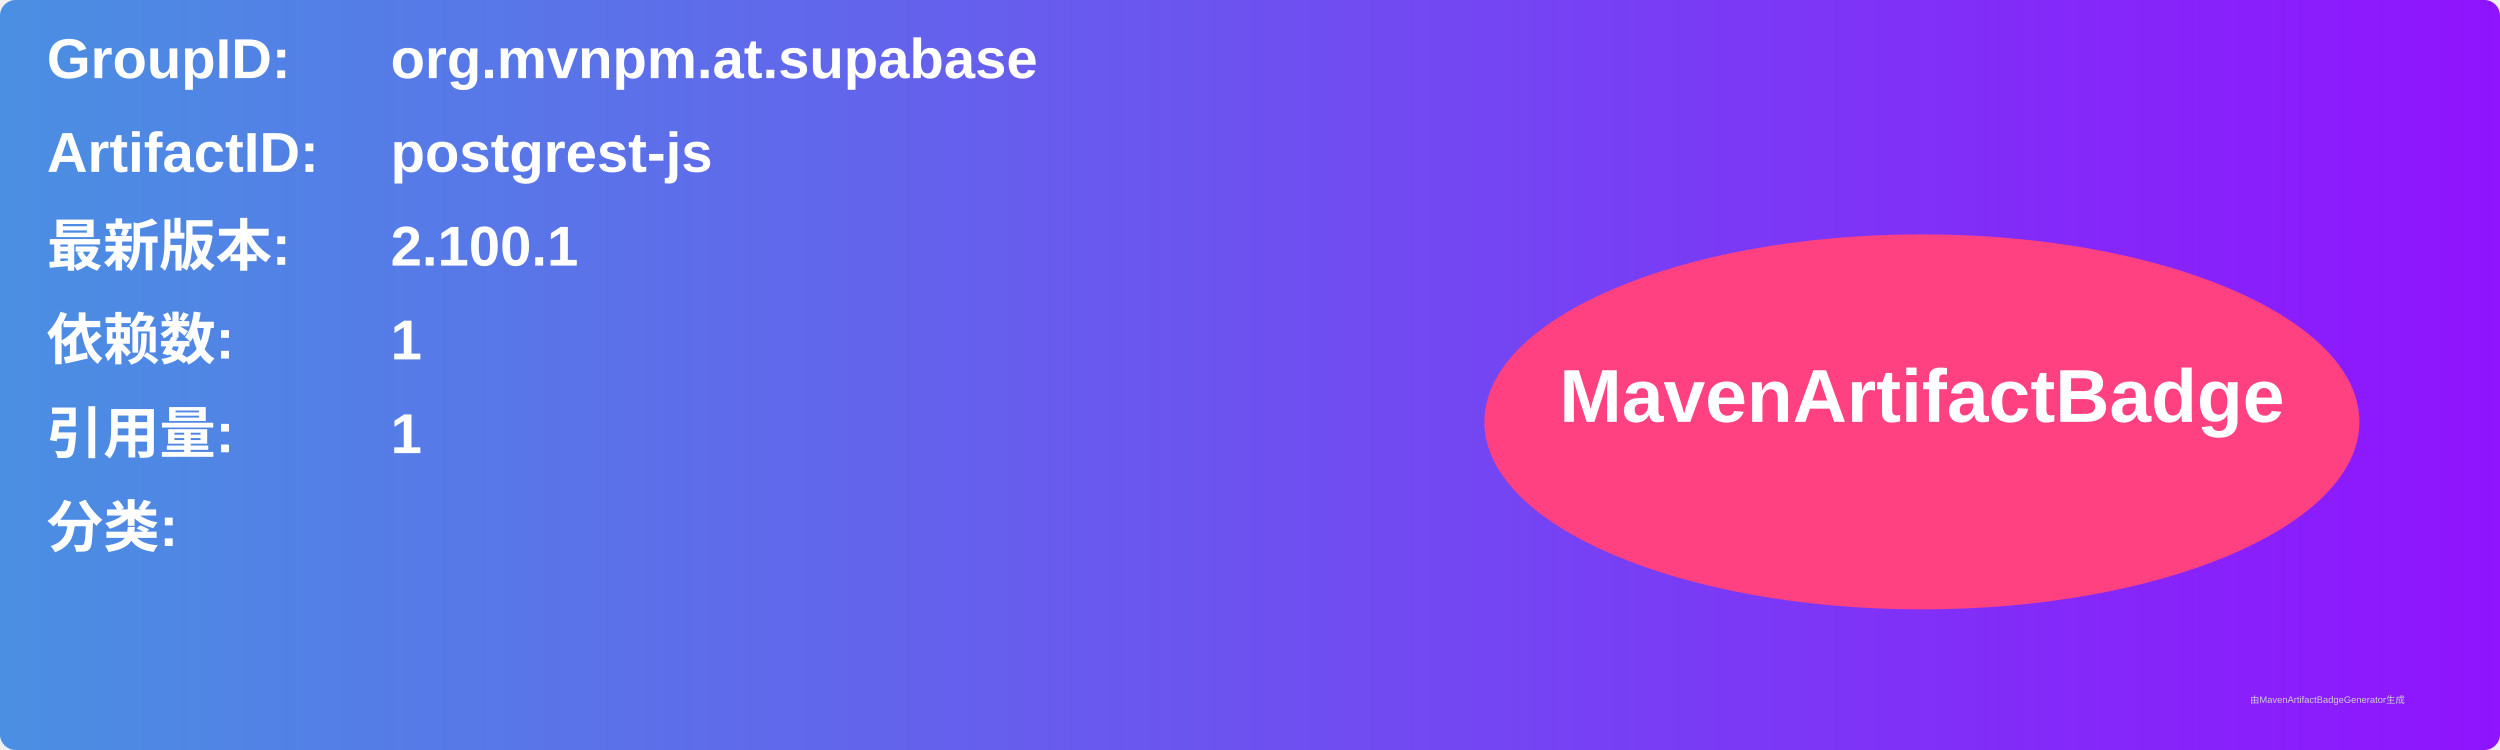
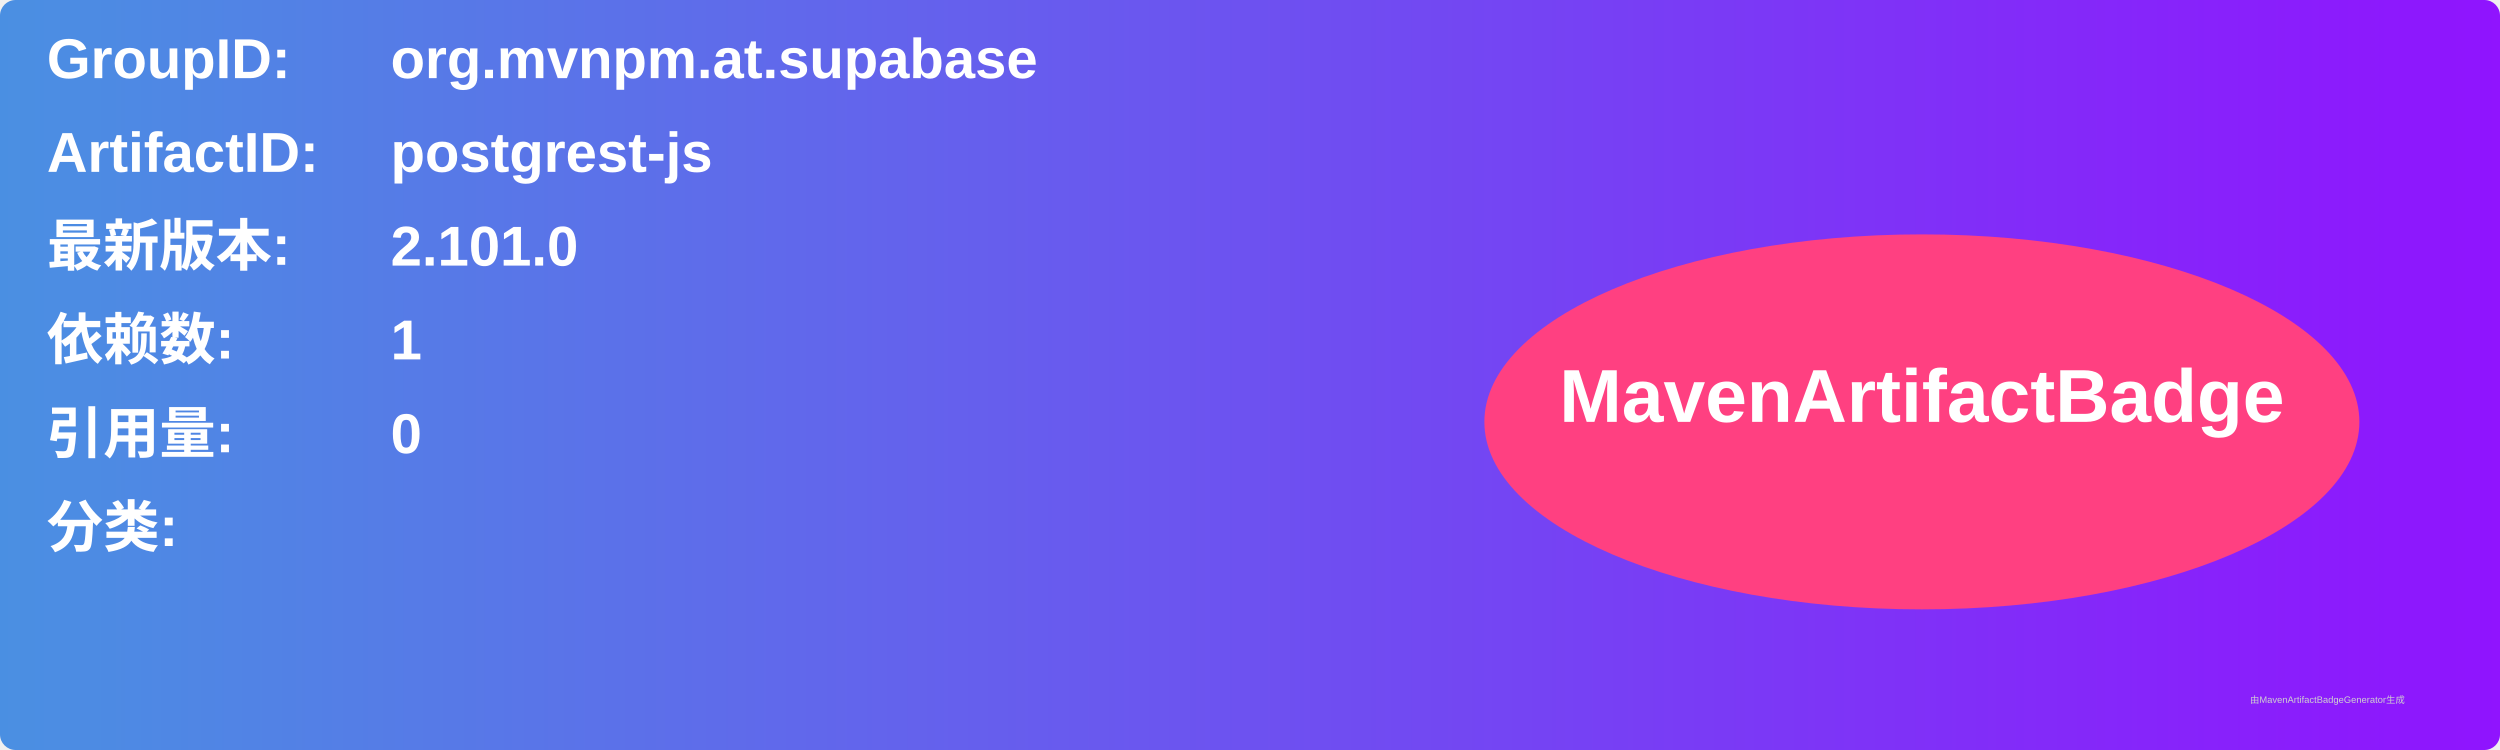
<svg xmlns="http://www.w3.org/2000/svg" width="800" height="240" viewBox="0 0 800 240">
  <linearGradient id="grad" x1="0%" y1="0%" x2="100%" y2="0%">
    <stop offset="0%" stop-color="#4a90e2" />
    <stop offset="100%" stop-color="#9013fe" />
  </linearGradient>
  <rect width="100%" height="100%" rx="5" ry="5" fill="url(#grad)" />
  <g transform="translate(15, 15)">
    <text x="0" y="10" font-family="Arial" font-size="18" fill="white" font-weight="bold" width="260">GroupID:</text>
    <text x="110" y="10" font-family="Arial" font-size="18" fill="white" font-weight="bold" width="460">org.mvnpm.at.supabase</text>
    <text x="0" y="40" font-family="Arial" font-size="18" fill="white" font-weight="bold" width="260">ArtifactID:</text>
    <text x="110" y="40" font-family="Arial" font-size="18" fill="white" font-weight="bold" width="460">postgrest-js</text>
    <text x="0" y="70" font-family="Arial" font-size="18" fill="white" font-weight="bold">最新版本:</text>
    <text x="110" y="70" font-family="Arial" font-size="18" fill="white" font-weight="bold">
-       <tspan font-weight="bold">2.100.1</tspan>
+       <tspan font-weight="bold">2.101.0</tspan>
    </text>
    <text x="0" y="100" font-family="Arial" font-size="18" fill="white" font-weight="bold">依赖数: </text>
    <text x="110" y="100" font-family="Arial" font-size="18" fill="white">
      <tspan font-weight="bold">1</tspan>
    </text>
    <text x="0" y="130" font-family="Arial" font-size="18" fill="white" font-weight="bold">引用量: </text>
    <text x="110" y="130" font-family="Arial" font-size="18" fill="white">
-       <tspan font-weight="bold">1</tspan>
+       <tspan font-weight="bold">0</tspan>
    </text>
    <text x="0" y="160" font-family="Arial" font-size="18" fill="white" font-weight="bold">分类:</text>
    <text x="10" y="190" font-family="Arial" font-size="10" fill="white">
      <tspan font-weight="bold" />
    </text>
    <ellipse cx="600" cy="120" rx="140" ry="60" fill="#ff4081" />
    <text x="600" y="120" text-anchor="middle" font-family="Arial" font-size="24" fill="white" font-weight="bold">MavenArtifactBadge</text>
  </g>
  <text x="720" y="225" font-family="Arial" font-size="3" fill="#d0d0d0">由MavenArtifactBadgeGenerator生成</text>
</svg>
